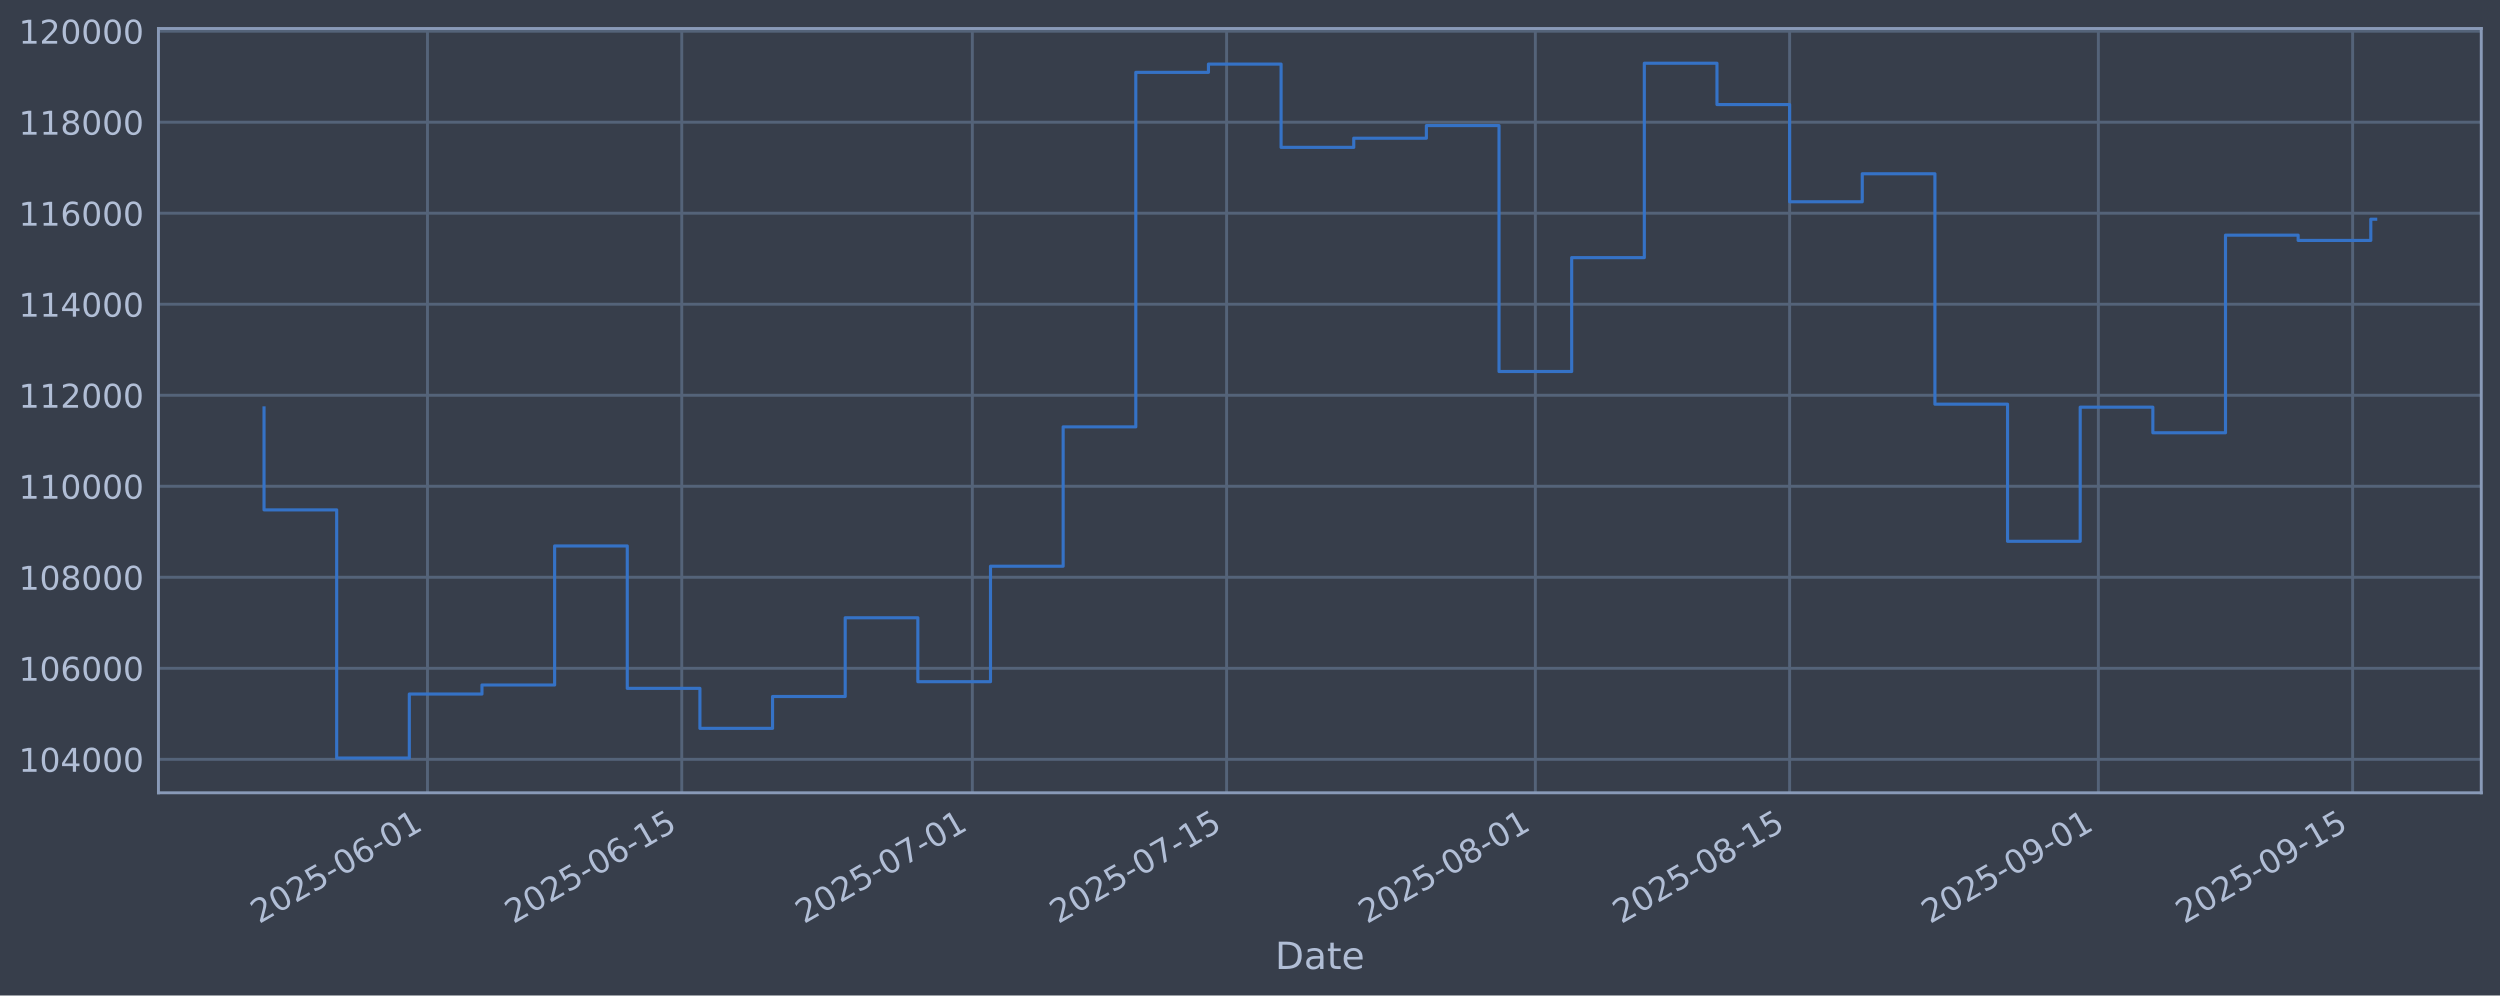
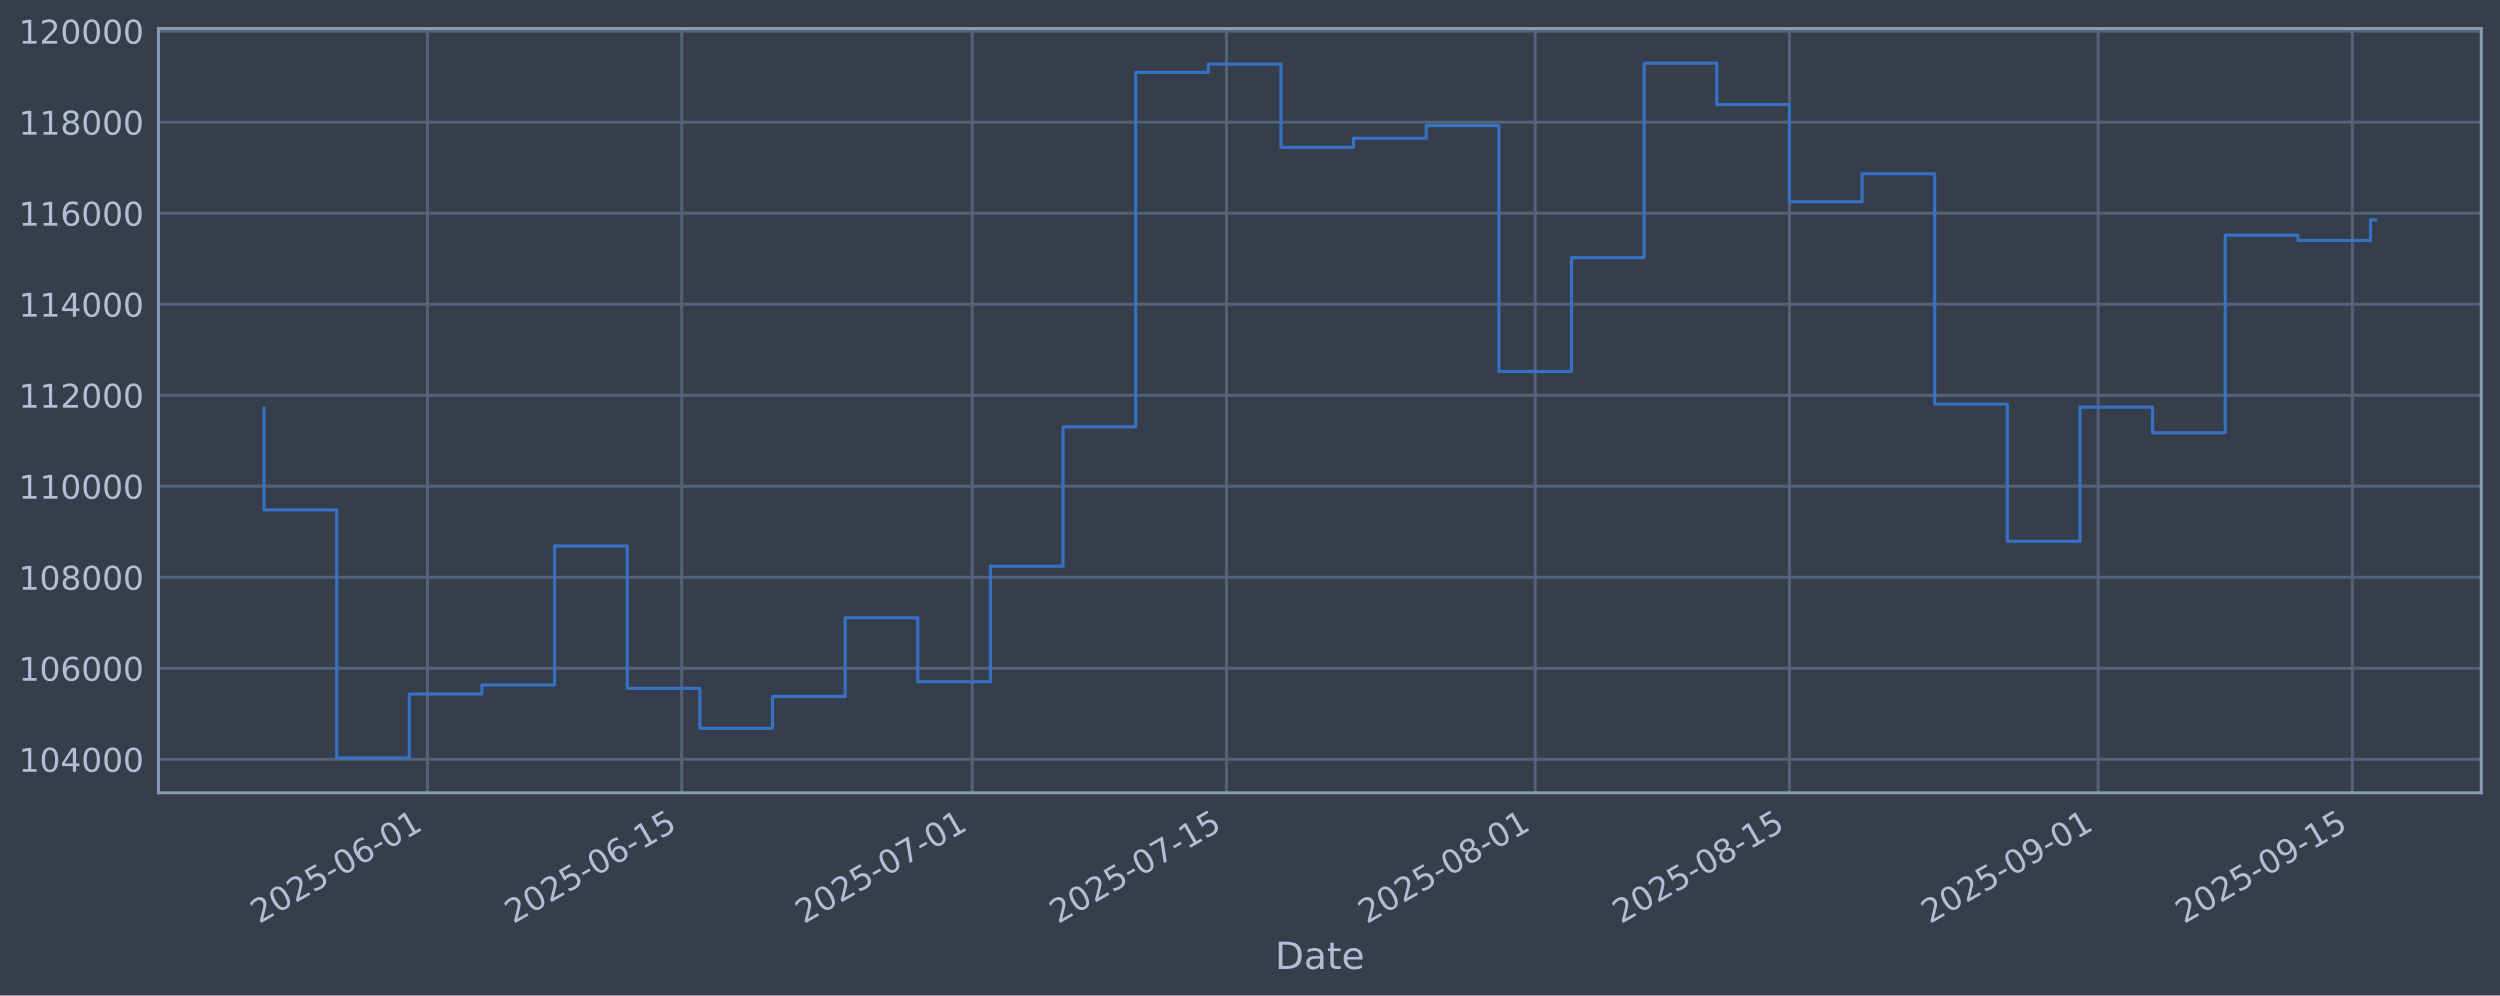
<svg xmlns="http://www.w3.org/2000/svg" xmlns:xlink="http://www.w3.org/1999/xlink" width="960.9pt" height="382.628pt" viewBox="0 0 960.9 382.628" version="1.1">
  <defs>
    <style type="text/css">*{stroke-linejoin: round; stroke-linecap: butt}</style>
  </defs>
  <g id="figure_1">
    <g id="patch_1">
      <path d="M 0 382.628  L 960.9 382.628  L 960.9 0  L 0 0  z " style="fill: #373e4b" />
    </g>
    <g id="axes_1">
      <g id="patch_2">
        <path d="M 60.901 304.718  L 953.701 304.718  L 953.701 10.958  L 60.901 10.958  z " style="fill: #373e4b" />
      </g>
      <g id="matplotlib.axis_1">
        <g id="xtick_1">
          <g id="line2d_1">
-             <path d="M 164.308 304.718  L 164.308 10.958  " clip-path="url(#pcf13e06dad)" style="fill: none; stroke: #546379; stroke-width: 1.12; stroke-linecap: square" />
+             <path d="M 164.3 304.718  L 164.3 10.958  " clip-path="url(#pbf32c99c07)" style="fill: none; stroke: #546379; stroke-width: 1.12; stroke-linecap: square" />
          </g>
          <g id="line2d_2" />
          <g id="text_1">
-             <g style="fill: #b1bed6" transform="translate(99.58258 355.2226) rotate(-30) scale(0.126 -0.126)">
+             <g style="fill: #b1bed6" transform="translate(99.57466 355.2226) rotate(-30) scale(0.126 -0.126)">
              <defs>
                <path id="DejaVuSans-32" d="M 1228 531  L 3431 531  L 3431 0  L 469 0  L 469 531  Q 828 903 1448 1529  Q 2069 2156 2228 2338  Q 2531 2678 2651 2914  Q 2772 3150 2772 3378  Q 2772 3750 2511 3984  Q 2250 4219 1831 4219  Q 1534 4219 1204 4116  Q 875 4013 500 3803  L 500 4441  Q 881 4594 1212 4672  Q 1544 4750 1819 4750  Q 2544 4750 2975 4387  Q 3406 4025 3406 3419  Q 3406 3131 3298 2873  Q 3191 2616 2906 2266  Q 2828 2175 2409 1742  Q 1991 1309 1228 531  z " transform="scale(0.015625)" />
                <path id="DejaVuSans-30" d="M 2034 4250  Q 1547 4250 1301 3770  Q 1056 3291 1056 2328  Q 1056 1369 1301 889  Q 1547 409 2034 409  Q 2525 409 2770 889  Q 3016 1369 3016 2328  Q 3016 3291 2770 3770  Q 2525 4250 2034 4250  z M 2034 4750  Q 2819 4750 3233 4129  Q 3647 3509 3647 2328  Q 3647 1150 3233 529  Q 2819 -91 2034 -91  Q 1250 -91 836 529  Q 422 1150 422 2328  Q 422 3509 836 4129  Q 1250 4750 2034 4750  z " transform="scale(0.015625)" />
                <path id="DejaVuSans-35" d="M 691 4666  L 3169 4666  L 3169 4134  L 1269 4134  L 1269 2991  Q 1406 3038 1543 3061  Q 1681 3084 1819 3084  Q 2600 3084 3056 2656  Q 3513 2228 3513 1497  Q 3513 744 3044 326  Q 2575 -91 1722 -91  Q 1428 -91 1123 -41  Q 819 9 494 109  L 494 744  Q 775 591 1075 516  Q 1375 441 1709 441  Q 2250 441 2565 725  Q 2881 1009 2881 1497  Q 2881 1984 2565 2268  Q 2250 2553 1709 2553  Q 1456 2553 1204 2497  Q 953 2441 691 2322  L 691 4666  z " transform="scale(0.015625)" />
                <path id="DejaVuSans-2d" d="M 313 2009  L 1997 2009  L 1997 1497  L 313 1497  L 313 2009  z " transform="scale(0.015625)" />
                <path id="DejaVuSans-36" d="M 2113 2584  Q 1688 2584 1439 2293  Q 1191 2003 1191 1497  Q 1191 994 1439 701  Q 1688 409 2113 409  Q 2538 409 2786 701  Q 3034 994 3034 1497  Q 3034 2003 2786 2293  Q 2538 2584 2113 2584  z M 3366 4563  L 3366 3988  Q 3128 4100 2886 4159  Q 2644 4219 2406 4219  Q 1781 4219 1451 3797  Q 1122 3375 1075 2522  Q 1259 2794 1537 2939  Q 1816 3084 2150 3084  Q 2853 3084 3261 2657  Q 3669 2231 3669 1497  Q 3669 778 3244 343  Q 2819 -91 2113 -91  Q 1303 -91 875 529  Q 447 1150 447 2328  Q 447 3434 972 4092  Q 1497 4750 2381 4750  Q 2619 4750 2861 4703  Q 3103 4656 3366 4563  z " transform="scale(0.015625)" />
                <path id="DejaVuSans-31" d="M 794 531  L 1825 531  L 1825 4091  L 703 3866  L 703 4441  L 1819 4666  L 2450 4666  L 2450 531  L 3481 531  L 3481 0  L 794 0  L 794 531  z " transform="scale(0.015625)" />
              </defs>
              <use xlink:href="#DejaVuSans-32" />
              <use xlink:href="#DejaVuSans-30" transform="translate(63.62305 0)" />
              <use xlink:href="#DejaVuSans-32" transform="translate(127.2461 0)" />
              <use xlink:href="#DejaVuSans-35" transform="translate(190.8691 0)" />
              <use xlink:href="#DejaVuSans-2d" transform="translate(254.4922 0)" />
              <use xlink:href="#DejaVuSans-30" transform="translate(290.5762 0)" />
              <use xlink:href="#DejaVuSans-36" transform="translate(354.1992 0)" />
              <use xlink:href="#DejaVuSans-2d" transform="translate(417.8223 0)" />
              <use xlink:href="#DejaVuSans-30" transform="translate(453.9062 0)" />
              <use xlink:href="#DejaVuSans-31" transform="translate(517.5293 0)" />
            </g>
          </g>
        </g>
        <g id="xtick_2">
          <g id="line2d_3">
-             <path d="M 262.037 304.718  L 262.037 10.958  " clip-path="url(#pcf13e06dad)" style="fill: none; stroke: #546379; stroke-width: 1.12; stroke-linecap: square" />
+             <path d="M 262.017 304.718  L 262.017 10.958  " clip-path="url(#pbf32c99c07)" style="fill: none; stroke: #546379; stroke-width: 1.12; stroke-linecap: square" />
          </g>
          <g id="line2d_4" />
          <g id="text_2">
-             <g style="fill: #b1bed6" transform="translate(197.3116 355.2226) rotate(-30) scale(0.126 -0.126)">
+             <g style="fill: #b1bed6" transform="translate(197.2913 355.2226) rotate(-30) scale(0.126 -0.126)">
              <use xlink:href="#DejaVuSans-32" />
              <use xlink:href="#DejaVuSans-30" transform="translate(63.62305 0)" />
              <use xlink:href="#DejaVuSans-32" transform="translate(127.2461 0)" />
              <use xlink:href="#DejaVuSans-35" transform="translate(190.8691 0)" />
              <use xlink:href="#DejaVuSans-2d" transform="translate(254.4922 0)" />
              <use xlink:href="#DejaVuSans-30" transform="translate(290.5762 0)" />
              <use xlink:href="#DejaVuSans-36" transform="translate(354.1992 0)" />
              <use xlink:href="#DejaVuSans-2d" transform="translate(417.8223 0)" />
              <use xlink:href="#DejaVuSans-31" transform="translate(453.9062 0)" />
              <use xlink:href="#DejaVuSans-35" transform="translate(517.5293 0)" />
            </g>
          </g>
        </g>
        <g id="xtick_3">
          <g id="line2d_5">
-             <path d="M 373.727 304.718  L 373.727 10.958  " clip-path="url(#pcf13e06dad)" style="fill: none; stroke: #546379; stroke-width: 1.12; stroke-linecap: square" />
+             <path d="M 373.693 304.718  L 373.693 10.958  " clip-path="url(#pbf32c99c07)" style="fill: none; stroke: #546379; stroke-width: 1.12; stroke-linecap: square" />
          </g>
          <g id="line2d_6" />
          <g id="text_3">
-             <g style="fill: #b1bed6" transform="translate(309.0018 355.2226) rotate(-30) scale(0.126 -0.126)">
+             <g style="fill: #b1bed6" transform="translate(308.9675 355.2226) rotate(-30) scale(0.126 -0.126)">
              <defs>
                <path id="DejaVuSans-37" d="M 525 4666  L 3525 4666  L 3525 4397  L 1831 0  L 1172 0  L 2766 4134  L 525 4134  L 525 4666  z " transform="scale(0.015625)" />
              </defs>
              <use xlink:href="#DejaVuSans-32" />
              <use xlink:href="#DejaVuSans-30" transform="translate(63.62305 0)" />
              <use xlink:href="#DejaVuSans-32" transform="translate(127.2461 0)" />
              <use xlink:href="#DejaVuSans-35" transform="translate(190.8691 0)" />
              <use xlink:href="#DejaVuSans-2d" transform="translate(254.4922 0)" />
              <use xlink:href="#DejaVuSans-30" transform="translate(290.5762 0)" />
              <use xlink:href="#DejaVuSans-37" transform="translate(354.1992 0)" />
              <use xlink:href="#DejaVuSans-2d" transform="translate(417.8223 0)" />
              <use xlink:href="#DejaVuSans-30" transform="translate(453.9062 0)" />
              <use xlink:href="#DejaVuSans-31" transform="translate(517.5293 0)" />
            </g>
          </g>
        </g>
        <g id="xtick_4">
          <g id="line2d_7">
-             <path d="M 471.456 304.718  L 471.456 10.958  " clip-path="url(#pcf13e06dad)" style="fill: none; stroke: #546379; stroke-width: 1.12; stroke-linecap: square" />
+             <path d="M 471.41 304.718  L 471.41 10.958  " clip-path="url(#pbf32c99c07)" style="fill: none; stroke: #546379; stroke-width: 1.12; stroke-linecap: square" />
          </g>
          <g id="line2d_8" />
          <g id="text_4">
-             <g style="fill: #b1bed6" transform="translate(406.7308 355.2226) rotate(-30) scale(0.126 -0.126)">
+             <g style="fill: #b1bed6" transform="translate(406.6841 355.2226) rotate(-30) scale(0.126 -0.126)">
              <use xlink:href="#DejaVuSans-32" />
              <use xlink:href="#DejaVuSans-30" transform="translate(63.62305 0)" />
              <use xlink:href="#DejaVuSans-32" transform="translate(127.2461 0)" />
              <use xlink:href="#DejaVuSans-35" transform="translate(190.8691 0)" />
              <use xlink:href="#DejaVuSans-2d" transform="translate(254.4922 0)" />
              <use xlink:href="#DejaVuSans-30" transform="translate(290.5762 0)" />
              <use xlink:href="#DejaVuSans-37" transform="translate(354.1992 0)" />
              <use xlink:href="#DejaVuSans-2d" transform="translate(417.8223 0)" />
              <use xlink:href="#DejaVuSans-31" transform="translate(453.9062 0)" />
              <use xlink:href="#DejaVuSans-35" transform="translate(517.5293 0)" />
            </g>
          </g>
        </g>
        <g id="xtick_5">
          <g id="line2d_9">
-             <path d="M 590.127 304.718  L 590.127 10.958  " clip-path="url(#pcf13e06dad)" style="fill: none; stroke: #546379; stroke-width: 1.12; stroke-linecap: square" />
+             <path d="M 590.066 304.718  L 590.066 10.958  " clip-path="url(#pbf32c99c07)" style="fill: none; stroke: #546379; stroke-width: 1.12; stroke-linecap: square" />
          </g>
          <g id="line2d_10" />
          <g id="text_5">
-             <g style="fill: #b1bed6" transform="translate(525.4017 355.2226) rotate(-30) scale(0.126 -0.126)">
+             <g style="fill: #b1bed6" transform="translate(525.3401 355.2226) rotate(-30) scale(0.126 -0.126)">
              <defs>
                <path id="DejaVuSans-38" d="M 2034 2216  Q 1584 2216 1326 1975  Q 1069 1734 1069 1313  Q 1069 891 1326 650  Q 1584 409 2034 409  Q 2484 409 2743 651  Q 3003 894 3003 1313  Q 3003 1734 2745 1975  Q 2488 2216 2034 2216  z M 1403 2484  Q 997 2584 770 2862  Q 544 3141 544 3541  Q 544 4100 942 4425  Q 1341 4750 2034 4750  Q 2731 4750 3128 4425  Q 3525 4100 3525 3541  Q 3525 3141 3298 2862  Q 3072 2584 2669 2484  Q 3125 2378 3379 2068  Q 3634 1759 3634 1313  Q 3634 634 3220 271  Q 2806 -91 2034 -91  Q 1263 -91 848 271  Q 434 634 434 1313  Q 434 1759 690 2068  Q 947 2378 1403 2484  z M 1172 3481  Q 1172 3119 1398 2916  Q 1625 2713 2034 2713  Q 2441 2713 2670 2916  Q 2900 3119 2900 3481  Q 2900 3844 2670 4047  Q 2441 4250 2034 4250  Q 1625 4250 1398 4047  Q 1172 3844 1172 3481  z " transform="scale(0.015625)" />
              </defs>
              <use xlink:href="#DejaVuSans-32" />
              <use xlink:href="#DejaVuSans-30" transform="translate(63.62305 0)" />
              <use xlink:href="#DejaVuSans-32" transform="translate(127.2461 0)" />
              <use xlink:href="#DejaVuSans-35" transform="translate(190.8691 0)" />
              <use xlink:href="#DejaVuSans-2d" transform="translate(254.4922 0)" />
              <use xlink:href="#DejaVuSans-30" transform="translate(290.5762 0)" />
              <use xlink:href="#DejaVuSans-38" transform="translate(354.1992 0)" />
              <use xlink:href="#DejaVuSans-2d" transform="translate(417.8223 0)" />
              <use xlink:href="#DejaVuSans-30" transform="translate(453.9062 0)" />
              <use xlink:href="#DejaVuSans-31" transform="translate(517.5293 0)" />
            </g>
          </g>
        </g>
        <g id="xtick_6">
          <g id="line2d_11">
-             <path d="M 687.856 304.718  L 687.856 10.958  " clip-path="url(#pcf13e06dad)" style="fill: none; stroke: #546379; stroke-width: 1.12; stroke-linecap: square" />
+             <path d="M 687.782 304.718  L 687.782 10.958  " clip-path="url(#pbf32c99c07)" style="fill: none; stroke: #546379; stroke-width: 1.12; stroke-linecap: square" />
          </g>
          <g id="line2d_12" />
          <g id="text_6">
-             <g style="fill: #b1bed6" transform="translate(623.1307 355.2226) rotate(-30) scale(0.126 -0.126)">
+             <g style="fill: #b1bed6" transform="translate(623.0567 355.2226) rotate(-30) scale(0.126 -0.126)">
              <use xlink:href="#DejaVuSans-32" />
              <use xlink:href="#DejaVuSans-30" transform="translate(63.62305 0)" />
              <use xlink:href="#DejaVuSans-32" transform="translate(127.2461 0)" />
              <use xlink:href="#DejaVuSans-35" transform="translate(190.8691 0)" />
              <use xlink:href="#DejaVuSans-2d" transform="translate(254.4922 0)" />
              <use xlink:href="#DejaVuSans-30" transform="translate(290.5762 0)" />
              <use xlink:href="#DejaVuSans-38" transform="translate(354.1992 0)" />
              <use xlink:href="#DejaVuSans-2d" transform="translate(417.8223 0)" />
              <use xlink:href="#DejaVuSans-31" transform="translate(453.9062 0)" />
              <use xlink:href="#DejaVuSans-35" transform="translate(517.5293 0)" />
            </g>
          </g>
        </g>
        <g id="xtick_7">
          <g id="line2d_13">
-             <path d="M 806.527 304.718  L 806.527 10.958  " clip-path="url(#pcf13e06dad)" style="fill: none; stroke: #546379; stroke-width: 1.12; stroke-linecap: square" />
+             <path d="M 806.438 304.718  L 806.438 10.958  " clip-path="url(#pbf32c99c07)" style="fill: none; stroke: #546379; stroke-width: 1.12; stroke-linecap: square" />
          </g>
          <g id="line2d_14" />
          <g id="text_7">
-             <g style="fill: #b1bed6" transform="translate(741.8016 355.2226) rotate(-30) scale(0.126 -0.126)">
+             <g style="fill: #b1bed6" transform="translate(741.7127 355.2226) rotate(-30) scale(0.126 -0.126)">
              <defs>
                <path id="DejaVuSans-39" d="M 703 97  L 703 672  Q 941 559 1184 500  Q 1428 441 1663 441  Q 2288 441 2617 861  Q 2947 1281 2994 2138  Q 2813 1869 2534 1725  Q 2256 1581 1919 1581  Q 1219 1581 811 2004  Q 403 2428 403 3163  Q 403 3881 828 4315  Q 1253 4750 1959 4750  Q 2769 4750 3195 4129  Q 3622 3509 3622 2328  Q 3622 1225 3098 567  Q 2575 -91 1691 -91  Q 1453 -91 1209 -44  Q 966 3 703 97  z M 1959 2075  Q 2384 2075 2632 2365  Q 2881 2656 2881 3163  Q 2881 3666 2632 3958  Q 2384 4250 1959 4250  Q 1534 4250 1286 3958  Q 1038 3666 1038 3163  Q 1038 2656 1286 2365  Q 1534 2075 1959 2075  z " transform="scale(0.015625)" />
              </defs>
              <use xlink:href="#DejaVuSans-32" />
              <use xlink:href="#DejaVuSans-30" transform="translate(63.62305 0)" />
              <use xlink:href="#DejaVuSans-32" transform="translate(127.2461 0)" />
              <use xlink:href="#DejaVuSans-35" transform="translate(190.8691 0)" />
              <use xlink:href="#DejaVuSans-2d" transform="translate(254.4922 0)" />
              <use xlink:href="#DejaVuSans-30" transform="translate(290.5762 0)" />
              <use xlink:href="#DejaVuSans-39" transform="translate(354.1992 0)" />
              <use xlink:href="#DejaVuSans-2d" transform="translate(417.8223 0)" />
              <use xlink:href="#DejaVuSans-30" transform="translate(453.9062 0)" />
              <use xlink:href="#DejaVuSans-31" transform="translate(517.5293 0)" />
            </g>
          </g>
        </g>
        <g id="xtick_8">
          <g id="line2d_15">
-             <path d="M 904.256 304.718  L 904.256 10.958  " clip-path="url(#pcf13e06dad)" style="fill: none; stroke: #546379; stroke-width: 1.12; stroke-linecap: square" />
+             <path d="M 904.155 304.718  L 904.155 10.958  " clip-path="url(#pbf32c99c07)" style="fill: none; stroke: #546379; stroke-width: 1.12; stroke-linecap: square" />
          </g>
          <g id="line2d_16" />
          <g id="text_8">
-             <g style="fill: #b1bed6" transform="translate(839.5306 355.2226) rotate(-30) scale(0.126 -0.126)">
+             <g style="fill: #b1bed6" transform="translate(839.4293 355.2226) rotate(-30) scale(0.126 -0.126)">
              <use xlink:href="#DejaVuSans-32" />
              <use xlink:href="#DejaVuSans-30" transform="translate(63.62305 0)" />
              <use xlink:href="#DejaVuSans-32" transform="translate(127.2461 0)" />
              <use xlink:href="#DejaVuSans-35" transform="translate(190.8691 0)" />
              <use xlink:href="#DejaVuSans-2d" transform="translate(254.4922 0)" />
              <use xlink:href="#DejaVuSans-30" transform="translate(290.5762 0)" />
              <use xlink:href="#DejaVuSans-39" transform="translate(354.1992 0)" />
              <use xlink:href="#DejaVuSans-2d" transform="translate(417.8223 0)" />
              <use xlink:href="#DejaVuSans-31" transform="translate(453.9062 0)" />
              <use xlink:href="#DejaVuSans-35" transform="translate(517.5293 0)" />
            </g>
          </g>
        </g>
        <g id="text_9">
          <g style="fill: #b1bed6" transform="translate(490.0914 372.4337) scale(0.144 -0.144)">
            <defs>
              <path id="DejaVuSans-44" d="M 1259 4147  L 1259 519  L 2022 519  Q 2988 519 3436 956  Q 3884 1394 3884 2338  Q 3884 3275 3436 3711  Q 2988 4147 2022 4147  L 1259 4147  z M 628 4666  L 1925 4666  Q 3281 4666 3915 4102  Q 4550 3538 4550 2338  Q 4550 1131 3912 565  Q 3275 0 1925 0  L 628 0  L 628 4666  z " transform="scale(0.015625)" />
              <path id="DejaVuSans-61" d="M 2194 1759  Q 1497 1759 1228 1600  Q 959 1441 959 1056  Q 959 750 1161 570  Q 1363 391 1709 391  Q 2188 391 2477 730  Q 2766 1069 2766 1631  L 2766 1759  L 2194 1759  z M 3341 1997  L 3341 0  L 2766 0  L 2766 531  Q 2569 213 2275 61  Q 1981 -91 1556 -91  Q 1019 -91 701 211  Q 384 513 384 1019  Q 384 1609 779 1909  Q 1175 2209 1959 2209  L 2766 2209  L 2766 2266  Q 2766 2663 2505 2880  Q 2244 3097 1772 3097  Q 1472 3097 1187 3025  Q 903 2953 641 2809  L 641 3341  Q 956 3463 1253 3523  Q 1550 3584 1831 3584  Q 2591 3584 2966 3190  Q 3341 2797 3341 1997  z " transform="scale(0.015625)" />
              <path id="DejaVuSans-74" d="M 1172 4494  L 1172 3500  L 2356 3500  L 2356 3053  L 1172 3053  L 1172 1153  Q 1172 725 1289 603  Q 1406 481 1766 481  L 2356 481  L 2356 0  L 1766 0  Q 1100 0 847 248  Q 594 497 594 1153  L 594 3053  L 172 3053  L 172 3500  L 594 3500  L 594 4494  L 1172 4494  z " transform="scale(0.015625)" />
              <path id="DejaVuSans-65" d="M 3597 1894  L 3597 1613  L 953 1613  Q 991 1019 1311 708  Q 1631 397 2203 397  Q 2534 397 2845 478  Q 3156 559 3463 722  L 3463 178  Q 3153 47 2828 -22  Q 2503 -91 2169 -91  Q 1331 -91 842 396  Q 353 884 353 1716  Q 353 2575 817 3079  Q 1281 3584 2069 3584  Q 2775 3584 3186 3129  Q 3597 2675 3597 1894  z M 3022 2063  Q 3016 2534 2758 2815  Q 2500 3097 2075 3097  Q 1594 3097 1305 2825  Q 1016 2553 972 2059  L 3022 2063  z " transform="scale(0.015625)" />
            </defs>
            <use xlink:href="#DejaVuSans-44" />
            <use xlink:href="#DejaVuSans-61" transform="translate(77.00195 0)" />
            <use xlink:href="#DejaVuSans-74" transform="translate(138.2812 0)" />
            <use xlink:href="#DejaVuSans-65" transform="translate(177.4902 0)" />
          </g>
        </g>
      </g>
      <g id="matplotlib.axis_2">
        <g id="ytick_1">
          <g id="line2d_17">
-             <path d="M 60.901 291.85  L 953.701 291.85  " clip-path="url(#pcf13e06dad)" style="fill: none; stroke: #546379; stroke-width: 1.12; stroke-linecap: square" />
+             <path d="M 60.901 291.85  L 953.701 291.85  " clip-path="url(#pbf32c99c07)" style="fill: none; stroke: #546379; stroke-width: 1.12; stroke-linecap: square" />
          </g>
          <g id="line2d_18" />
          <g id="text_10">
            <g style="fill: #b1bed6" transform="translate(7.2 296.6367) scale(0.126 -0.126)">
              <defs>
                <path id="DejaVuSans-34" d="M 2419 4116  L 825 1625  L 2419 1625  L 2419 4116  z M 2253 4666  L 3047 4666  L 3047 1625  L 3713 1625  L 3713 1100  L 3047 1100  L 3047 0  L 2419 0  L 2419 1100  L 313 1100  L 313 1709  L 2253 4666  z " transform="scale(0.015625)" />
              </defs>
              <use xlink:href="#DejaVuSans-31" />
              <use xlink:href="#DejaVuSans-30" transform="translate(63.62305 0)" />
              <use xlink:href="#DejaVuSans-34" transform="translate(127.2461 0)" />
              <use xlink:href="#DejaVuSans-30" transform="translate(190.8691 0)" />
              <use xlink:href="#DejaVuSans-30" transform="translate(254.4922 0)" />
              <use xlink:href="#DejaVuSans-30" transform="translate(318.1152 0)" />
            </g>
          </g>
        </g>
        <g id="ytick_2">
          <g id="line2d_19">
-             <path d="M 60.901 256.867  L 953.701 256.867  " clip-path="url(#pcf13e06dad)" style="fill: none; stroke: #546379; stroke-width: 1.12; stroke-linecap: square" />
+             <path d="M 60.901 256.867  L 953.701 256.867  " clip-path="url(#pbf32c99c07)" style="fill: none; stroke: #546379; stroke-width: 1.12; stroke-linecap: square" />
          </g>
          <g id="line2d_20" />
          <g id="text_11">
            <g style="fill: #b1bed6" transform="translate(7.2 261.6538) scale(0.126 -0.126)">
              <use xlink:href="#DejaVuSans-31" />
              <use xlink:href="#DejaVuSans-30" transform="translate(63.62305 0)" />
              <use xlink:href="#DejaVuSans-36" transform="translate(127.2461 0)" />
              <use xlink:href="#DejaVuSans-30" transform="translate(190.8691 0)" />
              <use xlink:href="#DejaVuSans-30" transform="translate(254.4922 0)" />
              <use xlink:href="#DejaVuSans-30" transform="translate(318.1152 0)" />
            </g>
          </g>
        </g>
        <g id="ytick_3">
          <g id="line2d_21">
-             <path d="M 60.901 221.884  L 953.701 221.884  " clip-path="url(#pcf13e06dad)" style="fill: none; stroke: #546379; stroke-width: 1.12; stroke-linecap: square" />
+             <path d="M 60.901 221.884  L 953.701 221.884  " clip-path="url(#pbf32c99c07)" style="fill: none; stroke: #546379; stroke-width: 1.12; stroke-linecap: square" />
          </g>
          <g id="line2d_22" />
          <g id="text_12">
            <g style="fill: #b1bed6" transform="translate(7.2 226.671) scale(0.126 -0.126)">
              <use xlink:href="#DejaVuSans-31" />
              <use xlink:href="#DejaVuSans-30" transform="translate(63.62305 0)" />
              <use xlink:href="#DejaVuSans-38" transform="translate(127.2461 0)" />
              <use xlink:href="#DejaVuSans-30" transform="translate(190.8691 0)" />
              <use xlink:href="#DejaVuSans-30" transform="translate(254.4922 0)" />
              <use xlink:href="#DejaVuSans-30" transform="translate(318.1152 0)" />
            </g>
          </g>
        </g>
        <g id="ytick_4">
          <g id="line2d_23">
-             <path d="M 60.901 186.901  L 953.701 186.901  " clip-path="url(#pcf13e06dad)" style="fill: none; stroke: #546379; stroke-width: 1.12; stroke-linecap: square" />
+             <path d="M 60.901 186.901  L 953.701 186.901  " clip-path="url(#pbf32c99c07)" style="fill: none; stroke: #546379; stroke-width: 1.12; stroke-linecap: square" />
          </g>
          <g id="line2d_24" />
          <g id="text_13">
            <g style="fill: #b1bed6" transform="translate(7.2 191.6882) scale(0.126 -0.126)">
              <use xlink:href="#DejaVuSans-31" />
              <use xlink:href="#DejaVuSans-31" transform="translate(63.62305 0)" />
              <use xlink:href="#DejaVuSans-30" transform="translate(127.2461 0)" />
              <use xlink:href="#DejaVuSans-30" transform="translate(190.8691 0)" />
              <use xlink:href="#DejaVuSans-30" transform="translate(254.4922 0)" />
              <use xlink:href="#DejaVuSans-30" transform="translate(318.1152 0)" />
            </g>
          </g>
        </g>
        <g id="ytick_5">
          <g id="line2d_25">
-             <path d="M 60.901 151.918  L 953.701 151.918  " clip-path="url(#pcf13e06dad)" style="fill: none; stroke: #546379; stroke-width: 1.12; stroke-linecap: square" />
+             <path d="M 60.901 151.918  L 953.701 151.918  " clip-path="url(#pbf32c99c07)" style="fill: none; stroke: #546379; stroke-width: 1.12; stroke-linecap: square" />
          </g>
          <g id="line2d_26" />
          <g id="text_14">
            <g style="fill: #b1bed6" transform="translate(7.2 156.7053) scale(0.126 -0.126)">
              <use xlink:href="#DejaVuSans-31" />
              <use xlink:href="#DejaVuSans-31" transform="translate(63.62305 0)" />
              <use xlink:href="#DejaVuSans-32" transform="translate(127.2461 0)" />
              <use xlink:href="#DejaVuSans-30" transform="translate(190.8691 0)" />
              <use xlink:href="#DejaVuSans-30" transform="translate(254.4922 0)" />
              <use xlink:href="#DejaVuSans-30" transform="translate(318.1152 0)" />
            </g>
          </g>
        </g>
        <g id="ytick_6">
          <g id="line2d_27">
-             <path d="M 60.901 116.936  L 953.701 116.936  " clip-path="url(#pcf13e06dad)" style="fill: none; stroke: #546379; stroke-width: 1.12; stroke-linecap: square" />
+             <path d="M 60.901 116.936  L 953.701 116.936  " clip-path="url(#pbf32c99c07)" style="fill: none; stroke: #546379; stroke-width: 1.12; stroke-linecap: square" />
          </g>
          <g id="line2d_28" />
          <g id="text_15">
            <g style="fill: #b1bed6" transform="translate(7.2 121.7225) scale(0.126 -0.126)">
              <use xlink:href="#DejaVuSans-31" />
              <use xlink:href="#DejaVuSans-31" transform="translate(63.62305 0)" />
              <use xlink:href="#DejaVuSans-34" transform="translate(127.2461 0)" />
              <use xlink:href="#DejaVuSans-30" transform="translate(190.8691 0)" />
              <use xlink:href="#DejaVuSans-30" transform="translate(254.4922 0)" />
              <use xlink:href="#DejaVuSans-30" transform="translate(318.1152 0)" />
            </g>
          </g>
        </g>
        <g id="ytick_7">
          <g id="line2d_29">
-             <path d="M 60.901 81.953  L 953.701 81.953  " clip-path="url(#pcf13e06dad)" style="fill: none; stroke: #546379; stroke-width: 1.12; stroke-linecap: square" />
+             <path d="M 60.901 81.953  L 953.701 81.953  " clip-path="url(#pbf32c99c07)" style="fill: none; stroke: #546379; stroke-width: 1.12; stroke-linecap: square" />
          </g>
          <g id="line2d_30" />
          <g id="text_16">
            <g style="fill: #b1bed6" transform="translate(7.2 86.73969) scale(0.126 -0.126)">
              <use xlink:href="#DejaVuSans-31" />
              <use xlink:href="#DejaVuSans-31" transform="translate(63.62305 0)" />
              <use xlink:href="#DejaVuSans-36" transform="translate(127.2461 0)" />
              <use xlink:href="#DejaVuSans-30" transform="translate(190.8691 0)" />
              <use xlink:href="#DejaVuSans-30" transform="translate(254.4922 0)" />
              <use xlink:href="#DejaVuSans-30" transform="translate(318.1152 0)" />
            </g>
          </g>
        </g>
        <g id="ytick_8">
          <g id="line2d_31">
-             <path d="M 60.901 46.97  L 953.701 46.97  " clip-path="url(#pcf13e06dad)" style="fill: none; stroke: #546379; stroke-width: 1.12; stroke-linecap: square" />
+             <path d="M 60.901 46.97  L 953.701 46.97  " clip-path="url(#pbf32c99c07)" style="fill: none; stroke: #546379; stroke-width: 1.12; stroke-linecap: square" />
          </g>
          <g id="line2d_32" />
          <g id="text_17">
            <g style="fill: #b1bed6" transform="translate(7.2 51.75686) scale(0.126 -0.126)">
              <use xlink:href="#DejaVuSans-31" />
              <use xlink:href="#DejaVuSans-31" transform="translate(63.62305 0)" />
              <use xlink:href="#DejaVuSans-38" transform="translate(127.2461 0)" />
              <use xlink:href="#DejaVuSans-30" transform="translate(190.8691 0)" />
              <use xlink:href="#DejaVuSans-30" transform="translate(254.4922 0)" />
              <use xlink:href="#DejaVuSans-30" transform="translate(318.1152 0)" />
            </g>
          </g>
        </g>
        <g id="ytick_9">
          <g id="line2d_33">
-             <path d="M 60.901 11.987  L 953.701 11.987  " clip-path="url(#pcf13e06dad)" style="fill: none; stroke: #546379; stroke-width: 1.12; stroke-linecap: square" />
+             <path d="M 60.901 11.987  L 953.701 11.987  " clip-path="url(#pbf32c99c07)" style="fill: none; stroke: #546379; stroke-width: 1.12; stroke-linecap: square" />
          </g>
          <g id="line2d_34" />
          <g id="text_18">
            <g style="fill: #b1bed6" transform="translate(7.2 16.77403) scale(0.126 -0.126)">
              <use xlink:href="#DejaVuSans-31" />
              <use xlink:href="#DejaVuSans-32" transform="translate(63.62305 0)" />
              <use xlink:href="#DejaVuSans-30" transform="translate(127.2461 0)" />
              <use xlink:href="#DejaVuSans-30" transform="translate(190.8691 0)" />
              <use xlink:href="#DejaVuSans-30" transform="translate(254.4922 0)" />
              <use xlink:href="#DejaVuSans-30" transform="translate(318.1152 0)" />
            </g>
          </g>
        </g>
      </g>
      <g id="line2d_35">
-         <path d="M 101.482 156.778  L 101.482 195.974  L 129.405 195.974  L 129.405 291.366  L 157.327 291.366  L 157.327 266.759  L 185.25 266.759  L 185.25 263.286  L 213.173 263.286  L 213.173 209.841  L 241.095 209.841  L 241.095 264.586  L 269.018 264.586  L 269.018 279.95  L 296.94 279.95  L 296.94 267.706  L 324.863 267.706  L 324.863 237.446  L 352.785 237.446  L 352.785 262.012  L 380.708 262.012  L 380.708 217.631  L 408.631 217.631  L 408.631 164.07  L 436.553 164.07  L 436.553 27.81  L 464.476 27.81  L 464.476 24.636  L 492.398 24.636  L 492.398 56.646  L 520.321 56.646  L 520.321 53.121  L 548.243 53.121  L 548.243 48.272  L 576.166 48.272  L 576.166 142.793  L 604.089 142.793  L 604.089 99.016  L 632.011 99.016  L 632.011 24.311  L 659.934 24.311  L 659.934 40.185  L 687.856 40.185  L 687.856 77.56  L 715.779 77.56  L 715.779 66.788  L 743.701 66.788  L 743.701 155.356  L 771.624 155.356  L 771.624 208.052  L 799.546 208.052  L 799.546 156.509  L 827.469 156.509  L 827.469 166.341  L 855.392 166.341  L 855.392 90.389  L 883.314 90.389  L 883.314 92.406  L 911.237 92.406  L 911.237 84.256  L 913.119 84.256  " clip-path="url(#pcf13e06dad)" style="fill: none; stroke: #3572c6; stroke-width: 1.2; stroke-linecap: square" />
+         <path d="M 101.482 156.778  L 101.482 195.974  L 129.401 195.974  L 129.401 291.366  L 157.32 291.366  L 157.32 266.759  L 185.239 266.759  L 185.239 263.286  L 213.158 263.286  L 213.158 209.841  L 241.078 209.841  L 241.078 264.586  L 268.997 264.586  L 268.997 279.95  L 296.916 279.95  L 296.916 267.706  L 324.835 267.706  L 324.835 237.446  L 352.754 237.446  L 352.754 262.012  L 380.673 262.012  L 380.673 217.631  L 408.592 217.631  L 408.592 164.07  L 436.511 164.07  L 436.511 27.81  L 464.43 27.81  L 464.43 24.636  L 492.349 24.636  L 492.349 56.646  L 520.268 56.646  L 520.268 53.121  L 548.187 53.121  L 548.187 48.272  L 576.106 48.272  L 576.106 142.793  L 604.025 142.793  L 604.025 99.016  L 631.944 99.016  L 631.944 24.311  L 659.863 24.311  L 659.863 40.185  L 687.782 40.185  L 687.782 77.56  L 715.701 77.56  L 715.701 66.788  L 743.62 66.788  L 743.62 155.356  L 771.539 155.356  L 771.539 208.052  L 799.458 208.052  L 799.458 156.509  L 827.377 156.509  L 827.377 166.341  L 855.297 166.341  L 855.297 90.389  L 883.216 90.389  L 883.216 92.406  L 911.135 92.406  L 911.135 84.464  L 913.119 84.464  " clip-path="url(#pbf32c99c07)" style="fill: none; stroke: #3572c6; stroke-width: 1.2; stroke-linecap: square" />
      </g>
      <g id="patch_3">
        <path d="M 60.901 304.718  L 60.901 10.958  " style="fill: none; stroke: #899ab8; stroke-width: 1.12; stroke-linejoin: miter; stroke-linecap: square" />
      </g>
      <g id="patch_4">
        <path d="M 953.701 304.718  L 953.701 10.958  " style="fill: none; stroke: #899ab8; stroke-width: 1.12; stroke-linejoin: miter; stroke-linecap: square" />
      </g>
      <g id="patch_5">
        <path d="M 60.901 304.718  L 953.701 304.718  " style="fill: none; stroke: #899ab8; stroke-width: 1.12; stroke-linejoin: miter; stroke-linecap: square" />
      </g>
      <g id="patch_6">
        <path d="M 60.901 10.958  L 953.701 10.958  " style="fill: none; stroke: #899ab8; stroke-width: 1.12; stroke-linejoin: miter; stroke-linecap: square" />
      </g>
    </g>
  </g>
  <defs>
-     <clipPath id="pcf13e06dad">
+     <clipPath id="pbf32c99c07">
      <rect x="60.901" y="10.958" width="892.8" height="293.76" />
    </clipPath>
  </defs>
</svg>
